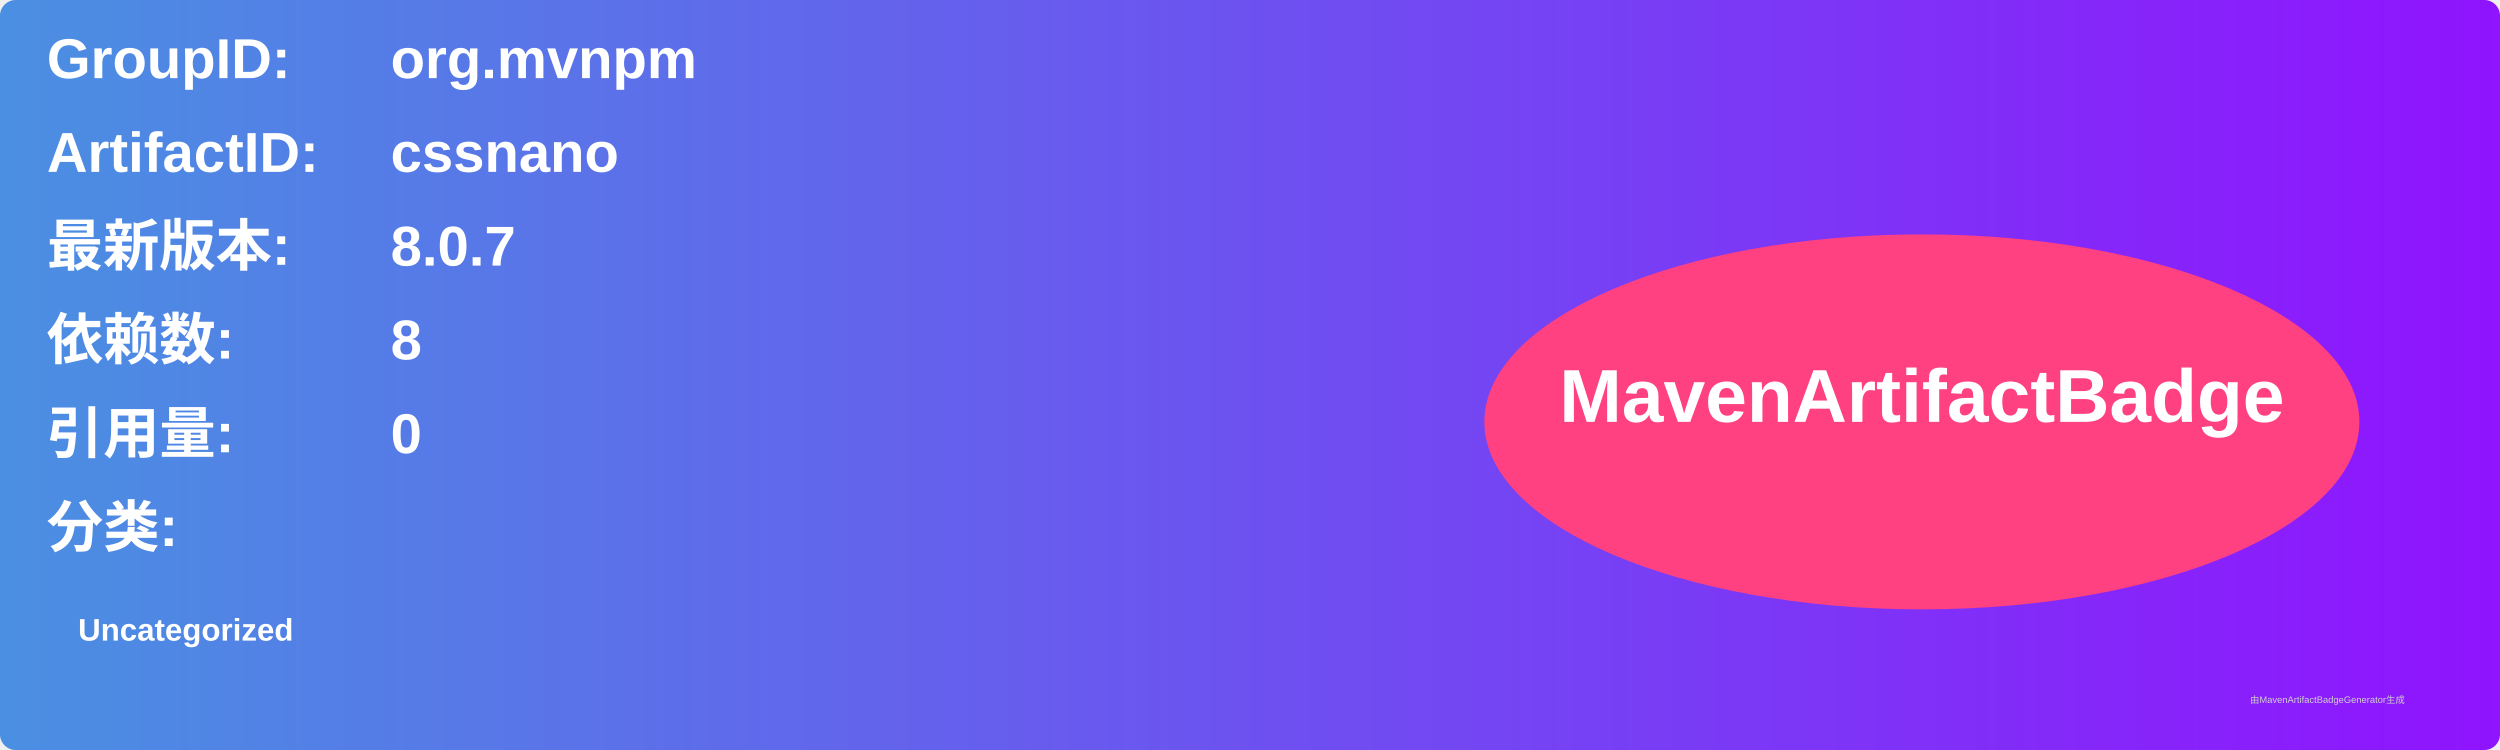
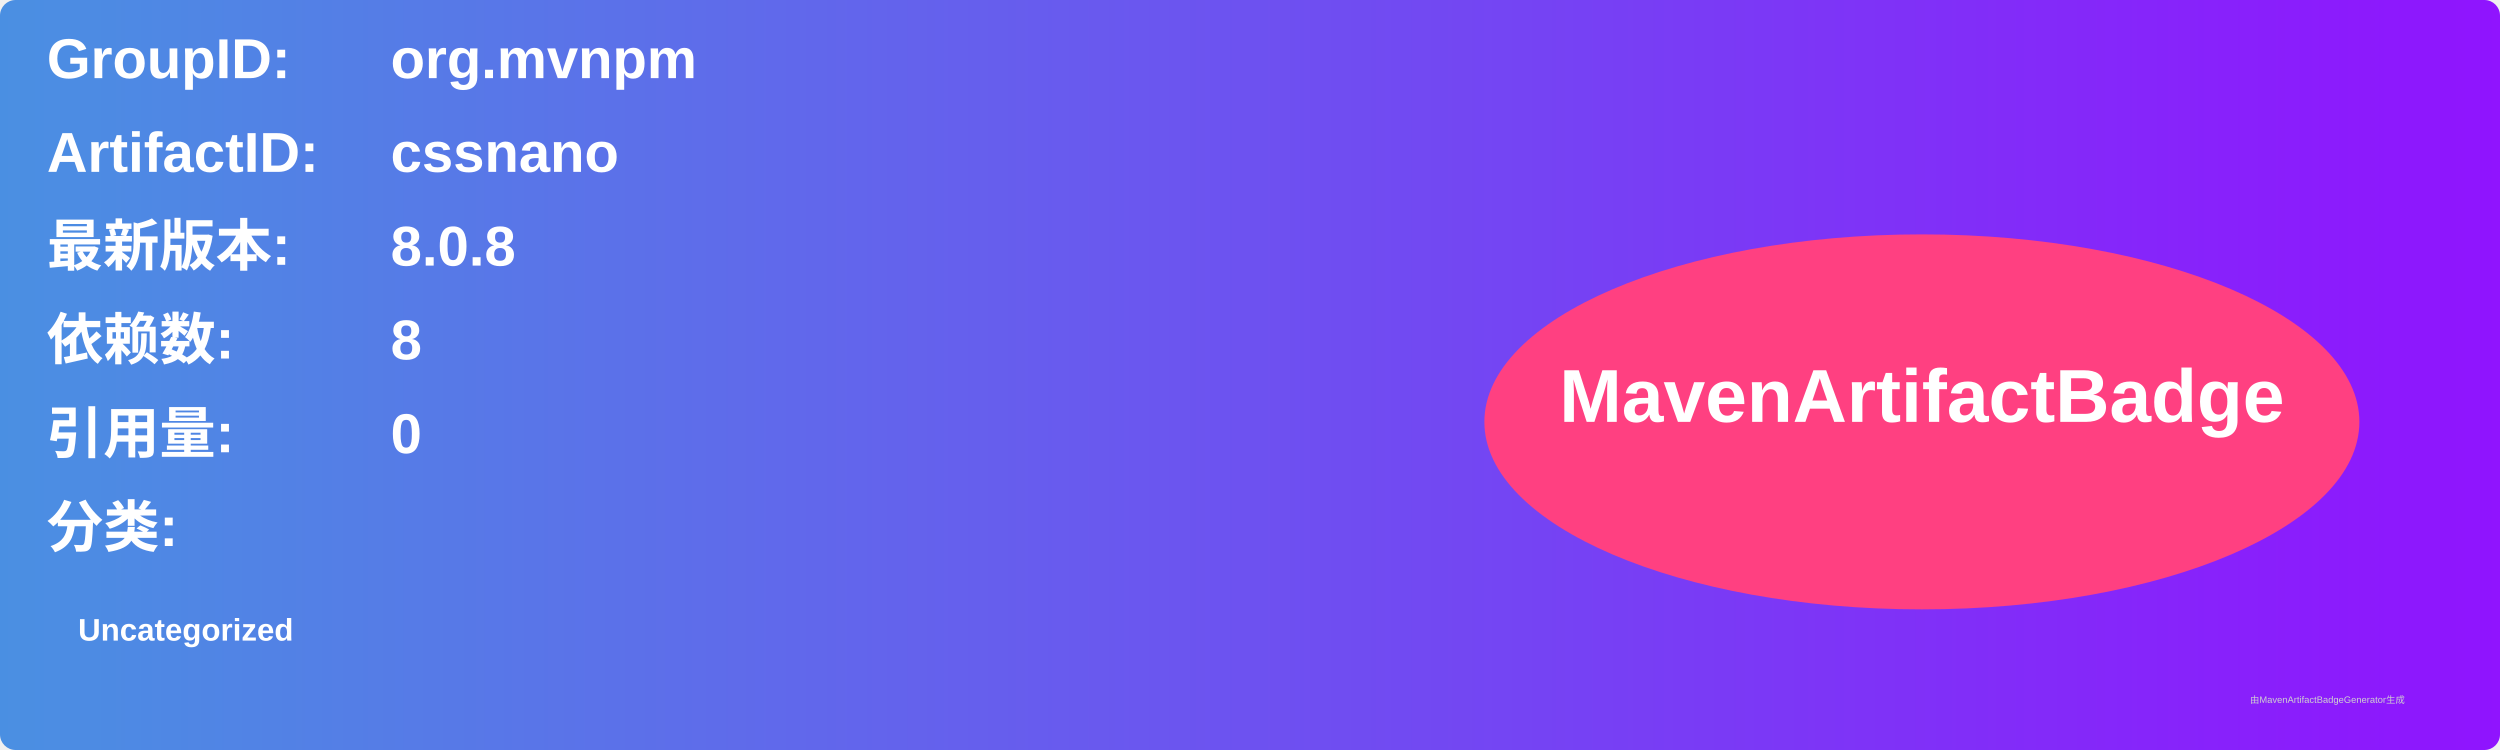
<svg xmlns="http://www.w3.org/2000/svg" width="800" height="240" viewBox="0 0 800 240">
  <linearGradient id="grad" x1="0%" y1="0%" x2="100%" y2="0%">
    <stop offset="0%" stop-color="#4a90e2" />
    <stop offset="100%" stop-color="#9013fe" />
  </linearGradient>
  <rect width="100%" height="100%" rx="5" ry="5" fill="url(#grad)" />
  <g transform="translate(15, 15)">
    <text x="0" y="10" font-family="Arial" font-size="18" fill="white" font-weight="bold" width="260">GroupID:</text>
    <text x="110" y="10" font-family="Arial" font-size="18" fill="white" font-weight="bold" width="460">org.mvnpm</text>
    <text x="0" y="40" font-family="Arial" font-size="18" fill="white" font-weight="bold" width="260">ArtifactID:</text>
    <text x="110" y="40" font-family="Arial" font-size="18" fill="white" font-weight="bold" width="460">cssnano</text>
    <text x="0" y="70" font-family="Arial" font-size="18" fill="white" font-weight="bold">最新版本:</text>
    <text x="110" y="70" font-family="Arial" font-size="18" fill="white" font-weight="bold">
-       <tspan font-weight="bold">8.0.7</tspan>
+       <tspan font-weight="bold">8.0.8</tspan>
    </text>
    <text x="0" y="100" font-family="Arial" font-size="18" fill="white" font-weight="bold">依赖数: </text>
    <text x="110" y="100" font-family="Arial" font-size="18" fill="white">
      <tspan font-weight="bold">8</tspan>
    </text>
    <text x="0" y="130" font-family="Arial" font-size="18" fill="white" font-weight="bold">引用量: </text>
    <text x="110" y="130" font-family="Arial" font-size="18" fill="white">
      <tspan font-weight="bold">0</tspan>
    </text>
    <text x="0" y="160" font-family="Arial" font-size="18" fill="white" font-weight="bold">分类:</text>
    <text x="10" y="190" font-family="Arial" font-size="10" fill="white">
      <tspan font-weight="bold">Uncategorized</tspan>
    </text>
    <ellipse cx="600" cy="120" rx="140" ry="60" fill="#ff4081" />
    <text x="600" y="120" text-anchor="middle" font-family="Arial" font-size="24" fill="white" font-weight="bold">MavenArtifactBadge</text>
  </g>
  <text x="720" y="225" font-family="Arial" font-size="3" fill="#d0d0d0">由MavenArtifactBadgeGenerator生成</text>
</svg>
